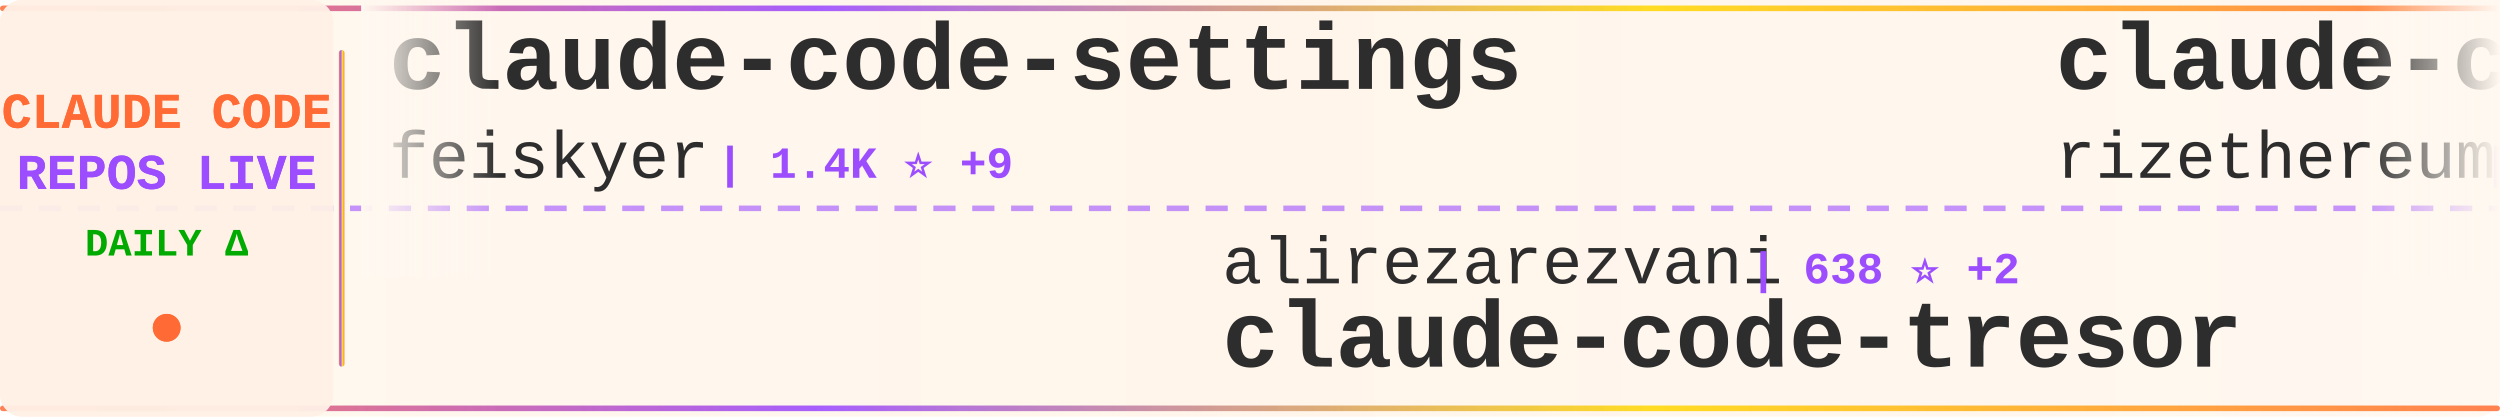
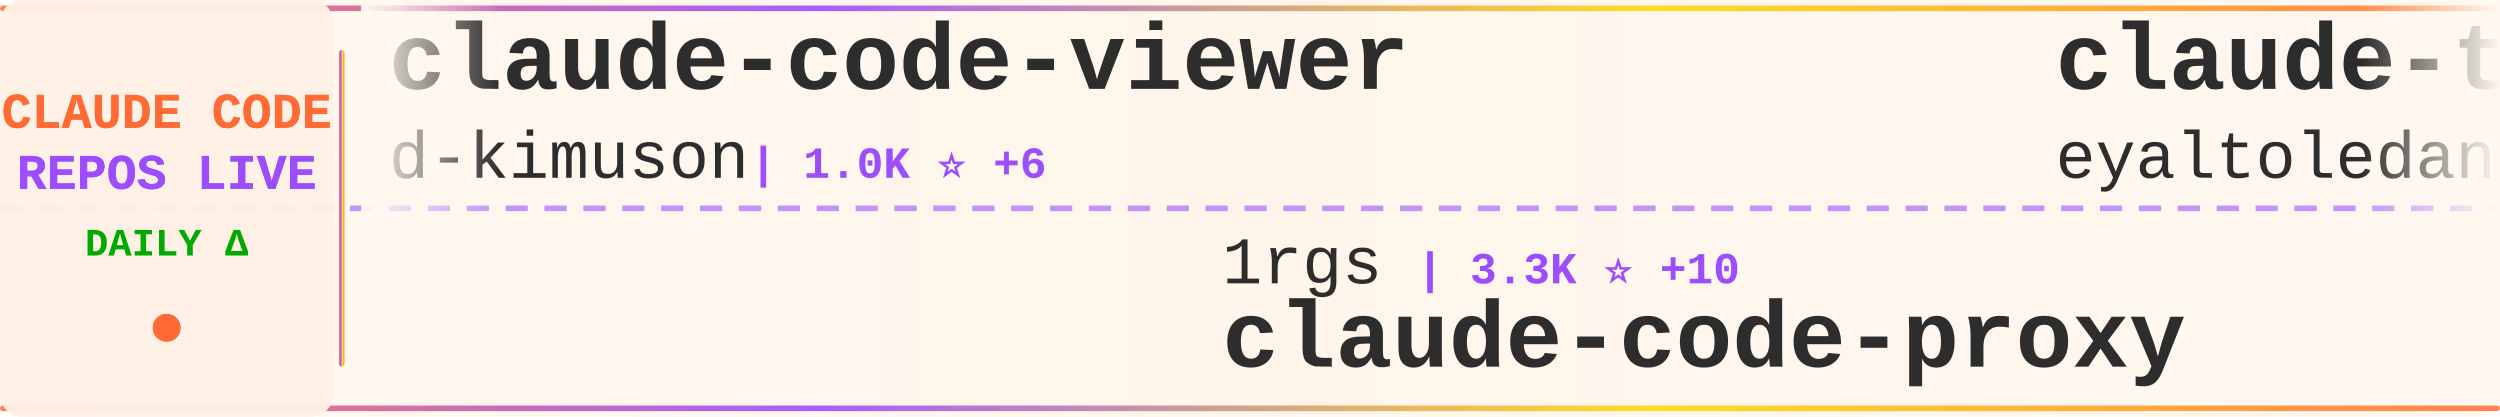
<svg xmlns="http://www.w3.org/2000/svg" width="900" height="150">
  <defs>
    <linearGradient id="tickerBg" x1="0%" y1="0%" x2="100%" y2="0%">
      <stop offset="0%" style="stop-color:#fff8f0;stop-opacity:0.98" />
      <stop offset="50%" style="stop-color:#fff5eb;stop-opacity:1" />
      <stop offset="100%" style="stop-color:#fff8f0;stop-opacity:0.98" />
    </linearGradient>
    <linearGradient id="borderGrad" x1="0%" y1="0%" x2="100%" y2="0%">
      <stop offset="0%" style="stop-color:#FF6B35;stop-opacity:0.85">
        <animate attributeName="stop-opacity" values="0.85;1;0.85" dur="2s" repeatCount="indefinite" />
      </stop>
      <stop offset="33%" style="stop-color:#9C4EFF;stop-opacity:0.9">
        <animate attributeName="stop-opacity" values="0.9;1;0.9" dur="2.2s" repeatCount="indefinite" />
      </stop>
      <stop offset="66%" style="stop-color:#FFD700;stop-opacity:0.85">
        <animate attributeName="stop-opacity" values="0.85;1;0.85" dur="1.8s" repeatCount="indefinite" />
      </stop>
      <stop offset="100%" style="stop-color:#FF6B35;stop-opacity:0.85">
        <animate attributeName="stop-opacity" values="0.85;1;0.85" dur="2s" repeatCount="indefinite" />
      </stop>
    </linearGradient>
    <filter id="textGlow">
      <feGaussianBlur stdDeviation="0.15" result="coloredBlur" />
      <feMerge>
        <feMergeNode in="coloredBlur" />
        <feMergeNode in="SourceGraphic" />
      </feMerge>
    </filter>
    <filter id="metricGlow">
      <feGaussianBlur stdDeviation="0.2" result="coloredBlur" />
      <feMerge>
        <feMergeNode in="coloredBlur" />
        <feMergeNode in="SourceGraphic" />
      </feMerge>
    </filter>
    <linearGradient id="leftFade" x1="0%" y1="0%" x2="100%" y2="0%">
      <stop offset="0%" style="stop-color:#fff8f0;stop-opacity:1" />
      <stop offset="100%" style="stop-color:#fff8f0;stop-opacity:0" />
    </linearGradient>
    <linearGradient id="rightFade" x1="0%" y1="0%" x2="100%" y2="0%">
      <stop offset="0%" style="stop-color:#fff8f0;stop-opacity:0" />
      <stop offset="100%" style="stop-color:#fff8f0;stop-opacity:1" />
    </linearGradient>
  </defs>
  <rect width="900" height="150" fill="url(#tickerBg)" rx="8" />
  <rect x="0" y="2" width="900" height="2" fill="url(#borderGrad)" rx="1" />
  <rect x="0" y="146" width="900" height="2" fill="url(#borderGrad)" rx="1" />
  <line x1="0" y1="75" x2="900" y2="75" stroke="#9C4EFF" stroke-width="2" stroke-dasharray="8 6" opacity="0.6" />
  <rect x="0" y="0" width="120" height="150" fill="#fff0e6" opacity="0.95" rx="8" />
  <text x="60" y="46" font-family="'Courier New', monospace" font-size="18" font-weight="bold" fill="#FF6B35" text-anchor="middle" filter="url(#textGlow)">
    CLAUDE CODE
  </text>
  <text x="60" y="68" font-family="'Courier New', monospace" font-size="18" font-weight="bold" fill="#9C4EFF" text-anchor="middle" filter="url(#textGlow)">
    REPOS LIVE
  </text>
  <text x="60" y="92" font-family="'Courier New', monospace" font-size="14" font-weight="bold" fill="#00aa00" text-anchor="middle">
    DAILY Δ
  </text>
  <circle cx="60" cy="118" r="5" fill="#FF6B35" filter="url(#metricGlow)">
    <animate attributeName="r" values="4;6;4" dur="1.5s" repeatCount="indefinite" />
    <animate attributeName="opacity" values="0.6;1;0.6" dur="1.5s" repeatCount="indefinite" />
  </circle>
  <rect x="122" y="18" width="2" height="114" fill="url(#borderGrad)" rx="1" />
  <clipPath id="tickerClip">
    <rect x="130" y="0" width="770" height="150" />
  </clipPath>
  <g clip-path="url(#tickerClip)">
    <g id="tickerItems">
      <animateTransform attributeName="transform" attributeType="XML" type="translate" from="0 0" to="-3000 0" dur="54s" repeatCount="indefinite" />
      <g transform="translate(0, 0)">
-         <text x="140" y="32" font-family="'Courier New', monospace" font-size="34" font-weight="bold" fill="#2d2d2d">claude-code-settings</text>
-         <text x="140" y="64" font-family="'Courier New', monospace" font-size="24" font-weight="normal" fill="#2d2d2d" opacity="1.0">feiskyer</text>
-         <text x="258" y="64" font-family="'Courier New', monospace" font-size="16" font-weight="bold" fill="#9C4EFF"> | 1.4K ⭐ +9</text>
+         <text x="140" y="32" font-family="'Courier New', monospace" font-size="34" font-weight="bold" fill="#2d2d2d">claude-code-viewer</text>
+         <text x="140" y="64" font-family="'Courier New', monospace" font-size="24" font-weight="normal" fill="#2d2d2d" opacity="1.0">d-kimuson</text>
+         <text x="270" y="64" font-family="'Courier New', monospace" font-size="16" font-weight="bold" fill="#9C4EFF"> | 1.0K ⭐ +6</text>
      </g>
      <g transform="translate(300, 0)">
-         <text x="140" y="102" font-family="'Courier New', monospace" font-size="24" font-weight="normal" fill="#2d2d2d" opacity="1.0">alirezarezvani</text>
-         <text x="330" y="102" font-family="'Courier New', monospace" font-size="16" font-weight="bold" fill="#9C4EFF"> | 638 ⭐ +2</text>
-         <text x="140" y="132" font-family="'Courier New', monospace" font-size="34" font-weight="bold" fill="#2d2d2d">claude-code-tresor</text>
+         <text x="140" y="102" font-family="'Courier New', monospace" font-size="24" font-weight="normal" fill="#2d2d2d" opacity="1.0">1rgs</text>
+         <text x="210" y="102" font-family="'Courier New', monospace" font-size="16" font-weight="bold" fill="#9C4EFF"> | 3.3K ⭐ +10</text>
+         <text x="140" y="132" font-family="'Courier New', monospace" font-size="34" font-weight="bold" fill="#2d2d2d">claude-code-proxy</text>
      </g>
      <g transform="translate(600, 0)">
-         <text x="140" y="32" font-family="'Courier New', monospace" font-size="34" font-weight="bold" fill="#2d2d2d">claude-code-requirements...</text>
-         <text x="140" y="64" font-family="'Courier New', monospace" font-size="24" font-weight="normal" fill="#2d2d2d" opacity="1.0">rizethereum</text>
-         <text x="294" y="64" font-family="'Courier New', monospace" font-size="16" font-weight="bold" fill="#9C4EFF"> | 1.8K ⭐ +1</text>
+         <text x="140" y="32" font-family="'Courier New', monospace" font-size="34" font-weight="bold" fill="#2d2d2d">claude-task-master</text>
+         <text x="140" y="64" font-family="'Courier New', monospace" font-size="24" font-weight="normal" fill="#2d2d2d" opacity="1.0">eyaltoledano</text>
+         <text x="306" y="64" font-family="'Courier New', monospace" font-size="16" font-weight="bold" fill="#9C4EFF"> | 26.2K ⭐ +37</text>
      </g>
      <g transform="translate(900, 0)">
+         <text x="140" y="102" font-family="'Courier New', monospace" font-size="24" font-weight="normal" fill="#2d2d2d" opacity="1.0">anthropics</text>
+         <text x="282" y="102" font-family="'Courier New', monospace" font-size="16" font-weight="bold" fill="#9C4EFF"> | 1.8K ⭐ +10</text>
+         <text x="140" y="132" font-family="'Courier New', monospace" font-size="34" font-weight="bold" fill="#2d2d2d">claude-agent-sdk-demos</text>
+       </g>
+       <g transform="translate(1200, 0)">
+         <text x="140" y="32" font-family="'Courier New', monospace" font-size="34" font-weight="bold" fill="#2d2d2d">cc-switch</text>
+         <text x="140" y="64" font-family="'Courier New', monospace" font-size="24" font-weight="normal" fill="#2d2d2d" opacity="1.0">farion1231</text>
+         <text x="282" y="64" font-family="'Courier New', monospace" font-size="16" font-weight="bold" fill="#9C4EFF"> | 32.9K ⭐ +577</text>
+       </g>
+       <g transform="translate(1500, 0)">
+         <text x="140" y="102" font-family="'Courier New', monospace" font-size="24" font-weight="normal" fill="#2d2d2d" opacity="1.0">greggh</text>
+         <text x="234" y="102" font-family="'Courier New', monospace" font-size="16" font-weight="bold" fill="#9C4EFF"> | 1.9K ⭐ +2</text>
+         <text x="140" y="132" font-family="'Courier New', monospace" font-size="34" font-weight="bold" fill="#2d2d2d">claude-code.nvim</text>
+       </g>
+       <g transform="translate(1800, 0)">
+         <text x="140" y="32" font-family="'Courier New', monospace" font-size="34" font-weight="bold" fill="#2d2d2d">claude-hud</text>
+         <text x="140" y="64" font-family="'Courier New', monospace" font-size="24" font-weight="normal" fill="#2d2d2d" opacity="1.0">jarrodwatts</text>
+         <text x="294" y="64" font-family="'Courier New', monospace" font-size="16" font-weight="bold" fill="#9C4EFF"> | 12.7K ⭐ +696</text>
+       </g>
+       <g transform="translate(2100, 0)">
+         <text x="140" y="102" font-family="'Courier New', monospace" font-size="24" font-weight="normal" fill="#2d2d2d" opacity="1.0">router-for-me</text>
+         <text x="318" y="102" font-family="'Courier New', monospace" font-size="16" font-weight="bold" fill="#9C4EFF"> | 19.8K ⭐ +329</text>
+         <text x="140" y="132" font-family="'Courier New', monospace" font-size="34" font-weight="bold" fill="#2d2d2d">CLIProxyAPI</text>
+       </g>
+       <g transform="translate(2400, 0)">
+         <text x="140" y="32" font-family="'Courier New', monospace" font-size="34" font-weight="bold" fill="#2d2d2d">awesome-claude-code-suba...</text>
+         <text x="140" y="64" font-family="'Courier New', monospace" font-size="24" font-weight="normal" fill="#2d2d2d" opacity="1.0">VoltAgent</text>
+         <text x="270" y="64" font-family="'Courier New', monospace" font-size="16" font-weight="bold" fill="#9C4EFF"> | 15.1K ⭐ +142</text>
+       </g>
+       <g transform="translate(2700, 0)">
+         <text x="140" y="102" font-family="'Courier New', monospace" font-size="24" font-weight="normal" fill="#2d2d2d" opacity="1.0">Yuyz0112</text>
+         <text x="258" y="102" font-family="'Courier New', monospace" font-size="16" font-weight="bold" fill="#9C4EFF"> | 2.2K ⭐ +6</text>
+         <text x="140" y="132" font-family="'Courier New', monospace" font-size="34" font-weight="bold" fill="#2d2d2d">claude-code-reverse</text>
+       </g>
+       <g transform="translate(3000, 0)">
+         <text x="140" y="32" font-family="'Courier New', monospace" font-size="34" font-weight="bold" fill="#2d2d2d">claude-code-viewer</text>
+         <text x="140" y="64" font-family="'Courier New', monospace" font-size="24" font-weight="normal" fill="#2d2d2d" opacity="1.0">d-kimuson</text>
+         <text x="270" y="64" font-family="'Courier New', monospace" font-size="16" font-weight="bold" fill="#9C4EFF"> | 1.0K ⭐ +6</text>
+       </g>
+       <g transform="translate(3300, 0)">
        <text x="140" y="102" font-family="'Courier New', monospace" font-size="24" font-weight="normal" fill="#2d2d2d" opacity="1.0">1rgs</text>
-         <text x="210" y="102" font-family="'Courier New', monospace" font-size="16" font-weight="bold" fill="#9C4EFF"> | 3.3K ⭐ +12</text>
+         <text x="210" y="102" font-family="'Courier New', monospace" font-size="16" font-weight="bold" fill="#9C4EFF"> | 3.3K ⭐ +10</text>
        <text x="140" y="132" font-family="'Courier New', monospace" font-size="34" font-weight="bold" fill="#2d2d2d">claude-code-proxy</text>
      </g>
-       <g transform="translate(1200, 0)">
-         <text x="140" y="32" font-family="'Courier New', monospace" font-size="34" font-weight="bold" fill="#2d2d2d">bkit-claude-code</text>
-         <text x="140" y="64" font-family="'Courier New', monospace" font-size="24" font-weight="normal" fill="#2d2d2d" opacity="1.0">popup-studio-ai</text>
-         <text x="342" y="64" font-family="'Courier New', monospace" font-size="16" font-weight="bold" fill="#9C4EFF"> | 430 ⭐ +2</text>
-       </g>
-       <g transform="translate(1500, 0)">
-         <text x="140" y="102" font-family="'Courier New', monospace" font-size="24" font-weight="normal" fill="#2d2d2d" opacity="1.0">peterkrueck</text>
-         <text x="294" y="102" font-family="'Courier New', monospace" font-size="16" font-weight="bold" fill="#9C4EFF"> | 1.3K ⭐ +1</text>
-         <text x="140" y="132" font-family="'Courier New', monospace" font-size="34" font-weight="bold" fill="#2d2d2d">Claude-Code-Development-...</text>
-       </g>
-       <g transform="translate(1800, 0)">
-         <text x="140" y="32" font-family="'Courier New', monospace" font-size="34" font-weight="bold" fill="#2d2d2d">claude-code-sub-agents</text>
-         <text x="140" y="64" font-family="'Courier New', monospace" font-size="24" font-weight="normal" fill="#2d2d2d" opacity="1.0">lst97</text>
-         <text x="222" y="64" font-family="'Courier New', monospace" font-size="16" font-weight="bold" fill="#9C4EFF"> | 1.5K ⭐ +1</text>
-       </g>
-       <g transform="translate(2100, 0)">
-         <text x="140" y="102" font-family="'Courier New', monospace" font-size="24" font-weight="normal" fill="#2d2d2d" opacity="1.0">nishimoto265</text>
-         <text x="306" y="102" font-family="'Courier New', monospace" font-size="16" font-weight="bold" fill="#9C4EFF"> | 495 ⭐</text>
-         <text x="140" y="132" font-family="'Courier New', monospace" font-size="34" font-weight="bold" fill="#2d2d2d">Claude-Code-Communicatio...</text>
-       </g>
-       <g transform="translate(2400, 0)">
-         <text x="140" y="32" font-family="'Courier New', monospace" font-size="34" font-weight="bold" fill="#2d2d2d">Claude-Code-x-OpenClaw-G...</text>
-         <text x="140" y="64" font-family="'Courier New', monospace" font-size="24" font-weight="normal" fill="#2d2d2d" opacity="1.0">KimYx0207</text>
-         <text x="270" y="64" font-family="'Courier New', monospace" font-size="16" font-weight="bold" fill="#9C4EFF"> | 2.3K ⭐ +54</text>
-       </g>
-       <g transform="translate(2700, 0)">
-         <text x="140" y="102" font-family="'Courier New', monospace" font-size="24" font-weight="normal" fill="#2d2d2d" opacity="1.0">ghuntley</text>
-         <text x="258" y="102" font-family="'Courier New', monospace" font-size="16" font-weight="bold" fill="#9C4EFF"> | 870 ⭐ +1</text>
-         <text x="140" y="132" font-family="'Courier New', monospace" font-size="34" font-weight="bold" fill="#2d2d2d">claude-code-source-code-...</text>
-       </g>
-       <g transform="translate(3000, 0)">
-         <text x="140" y="32" font-family="'Courier New', monospace" font-size="34" font-weight="bold" fill="#2d2d2d">claude-code-settings</text>
-         <text x="140" y="64" font-family="'Courier New', monospace" font-size="24" font-weight="normal" fill="#2d2d2d" opacity="1.0">feiskyer</text>
-         <text x="258" y="64" font-family="'Courier New', monospace" font-size="16" font-weight="bold" fill="#9C4EFF"> | 1.4K ⭐ +9</text>
-       </g>
-       <g transform="translate(3300, 0)">
-         <text x="140" y="102" font-family="'Courier New', monospace" font-size="24" font-weight="normal" fill="#2d2d2d" opacity="1.0">alirezarezvani</text>
-         <text x="330" y="102" font-family="'Courier New', monospace" font-size="16" font-weight="bold" fill="#9C4EFF"> | 638 ⭐ +2</text>
-         <text x="140" y="132" font-family="'Courier New', monospace" font-size="34" font-weight="bold" fill="#2d2d2d">claude-code-tresor</text>
-       </g>
      <g transform="translate(3600, 0)">
-         <text x="140" y="32" font-family="'Courier New', monospace" font-size="34" font-weight="bold" fill="#2d2d2d">claude-code-requirements...</text>
-         <text x="140" y="64" font-family="'Courier New', monospace" font-size="24" font-weight="normal" fill="#2d2d2d" opacity="1.0">rizethereum</text>
-         <text x="294" y="64" font-family="'Courier New', monospace" font-size="16" font-weight="bold" fill="#9C4EFF"> | 1.8K ⭐ +1</text>
+         <text x="140" y="32" font-family="'Courier New', monospace" font-size="34" font-weight="bold" fill="#2d2d2d">claude-task-master</text>
+         <text x="140" y="64" font-family="'Courier New', monospace" font-size="24" font-weight="normal" fill="#2d2d2d" opacity="1.0">eyaltoledano</text>
+         <text x="306" y="64" font-family="'Courier New', monospace" font-size="16" font-weight="bold" fill="#9C4EFF"> | 26.2K ⭐ +37</text>
      </g>
      <g transform="translate(3900, 0)">
-         <text x="140" y="102" font-family="'Courier New', monospace" font-size="24" font-weight="normal" fill="#2d2d2d" opacity="1.0">1rgs</text>
-         <text x="210" y="102" font-family="'Courier New', monospace" font-size="16" font-weight="bold" fill="#9C4EFF"> | 3.3K ⭐ +12</text>
-         <text x="140" y="132" font-family="'Courier New', monospace" font-size="34" font-weight="bold" fill="#2d2d2d">claude-code-proxy</text>
+         <text x="140" y="102" font-family="'Courier New', monospace" font-size="24" font-weight="normal" fill="#2d2d2d" opacity="1.0">anthropics</text>
+         <text x="282" y="102" font-family="'Courier New', monospace" font-size="16" font-weight="bold" fill="#9C4EFF"> | 1.8K ⭐ +10</text>
+         <text x="140" y="132" font-family="'Courier New', monospace" font-size="34" font-weight="bold" fill="#2d2d2d">claude-agent-sdk-demos</text>
      </g>
    </g>
  </g>
  <rect x="130" y="0" width="50" height="100" fill="url(#leftFade)" />
  <rect x="850" y="0" width="50" height="100" fill="url(#rightFade)" />
</svg>
